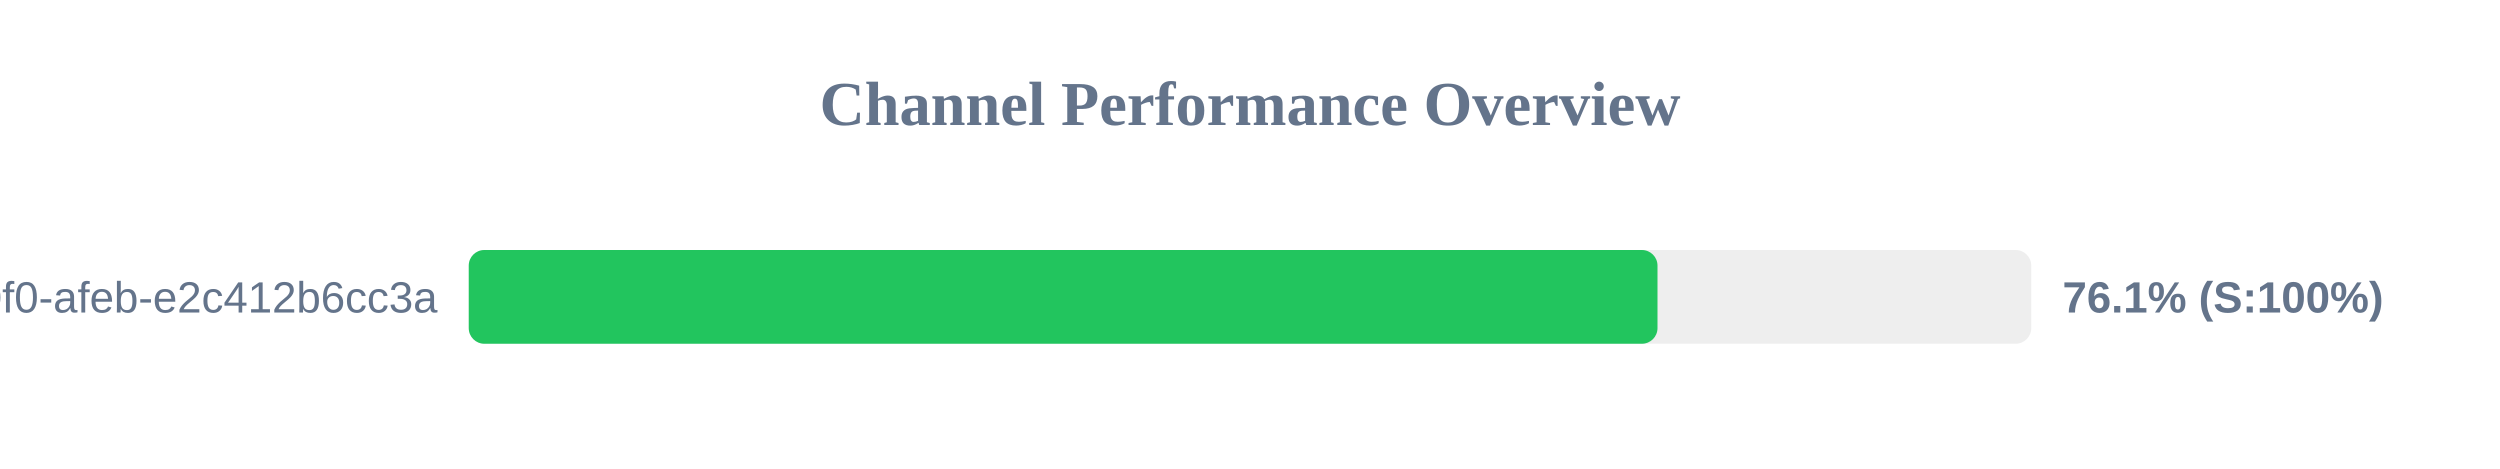
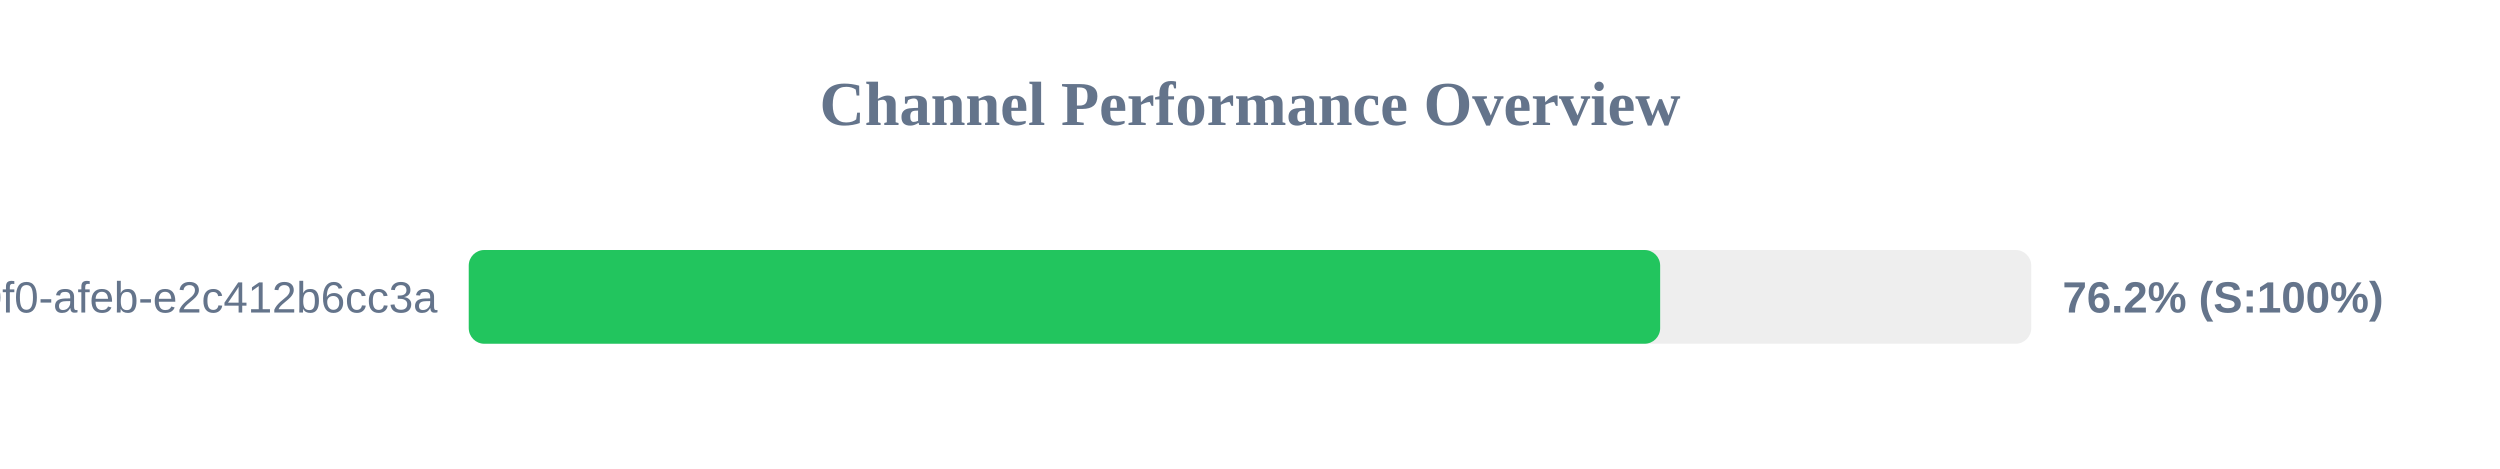
<svg xmlns="http://www.w3.org/2000/svg" width="800" height="150" version="1.1">
  <style>
        .row { font: 14px Arial; fill: #64748b; }
        .score { font: bold 14px Arial; fill: #64748b; }
    </style>
  <text x="400" y="40" text-anchor="middle" font-size="20px" font-weight="bold" fill="#64748b">Channel Performance Overview</text>
  <rect x="150" y="80" width="500" height="30" fill="#eee" rx="5" />
-   <rect x="150" y="80" width="380.4" height="30" fill="#22c55e" rx="5" />
+   <rect x="150" y="80" width="381.25" height="30" fill="#22c55e" rx="5" />
  <text x="140" y="100" text-anchor="end" class="row">?uuid=c6e02cd8-ce11-40f0-afeb-e2c412b6cc3a</text>
-   <text x="660" y="100" text-anchor="start" class="score">76.1% (S:100%)</text>
+   <text x="660" y="100" text-anchor="start" class="score">76.2% (S:100%)</text>
</svg>
